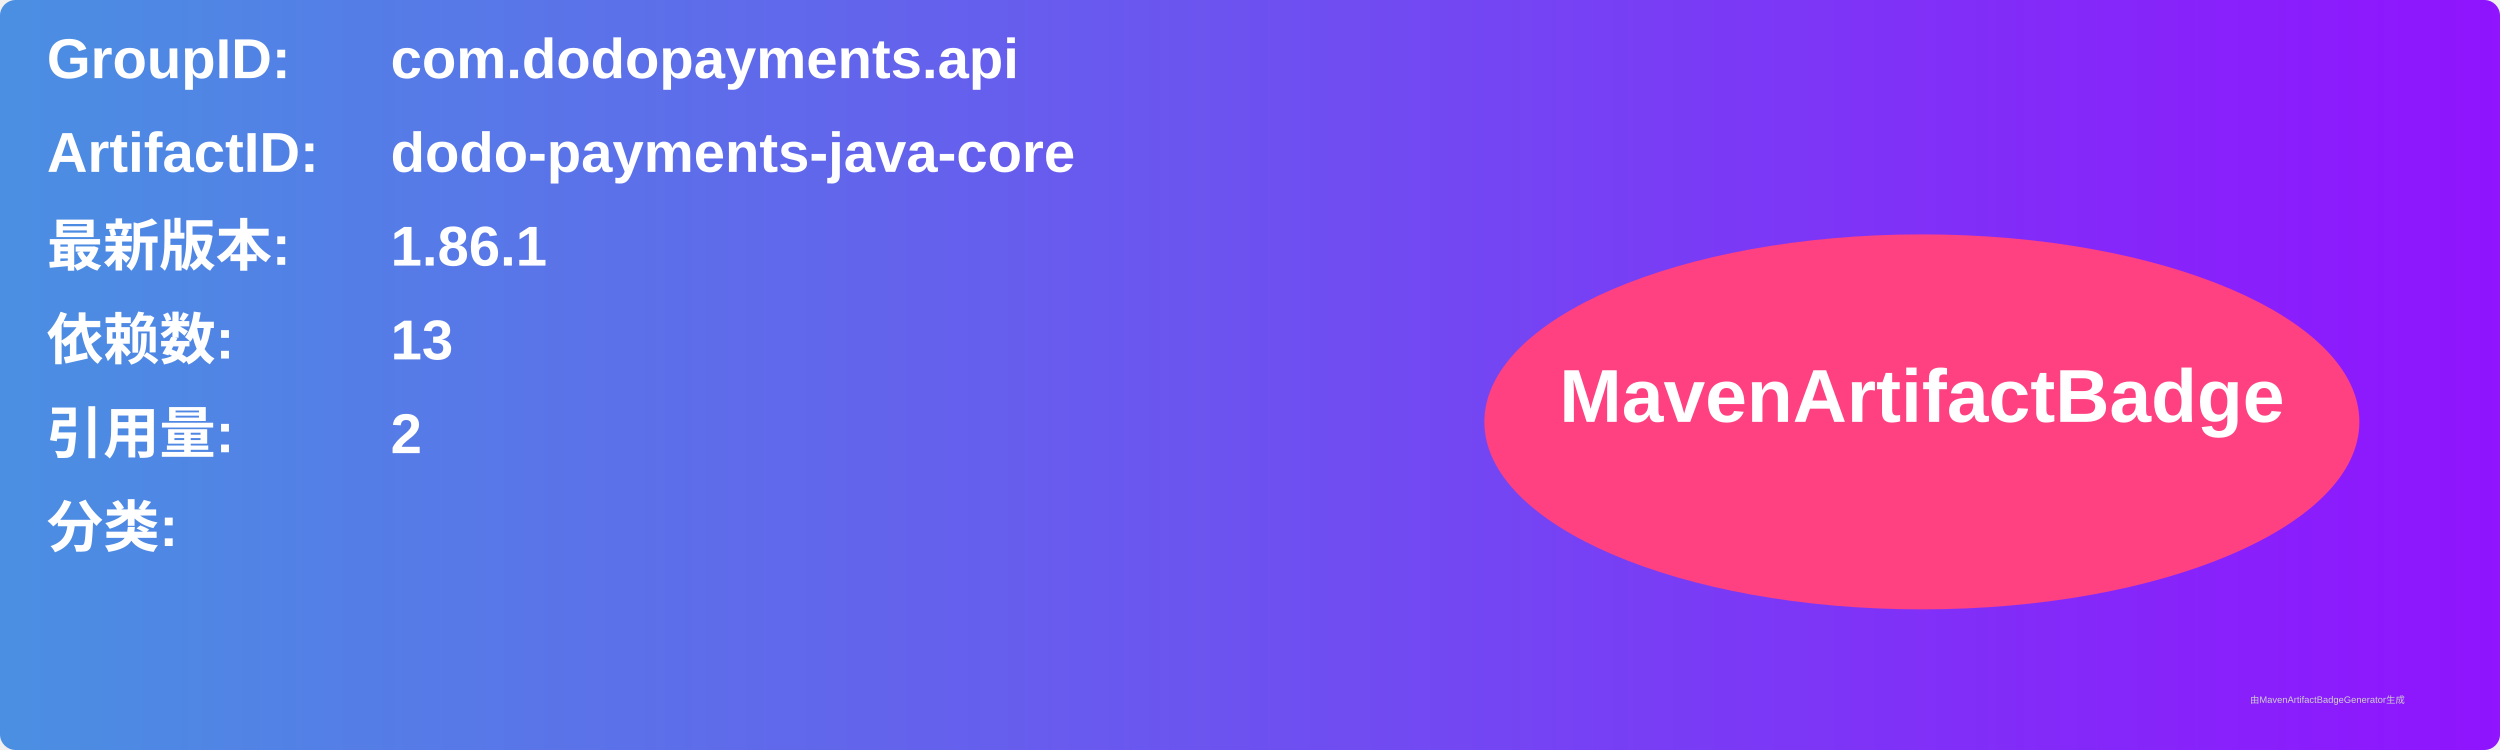
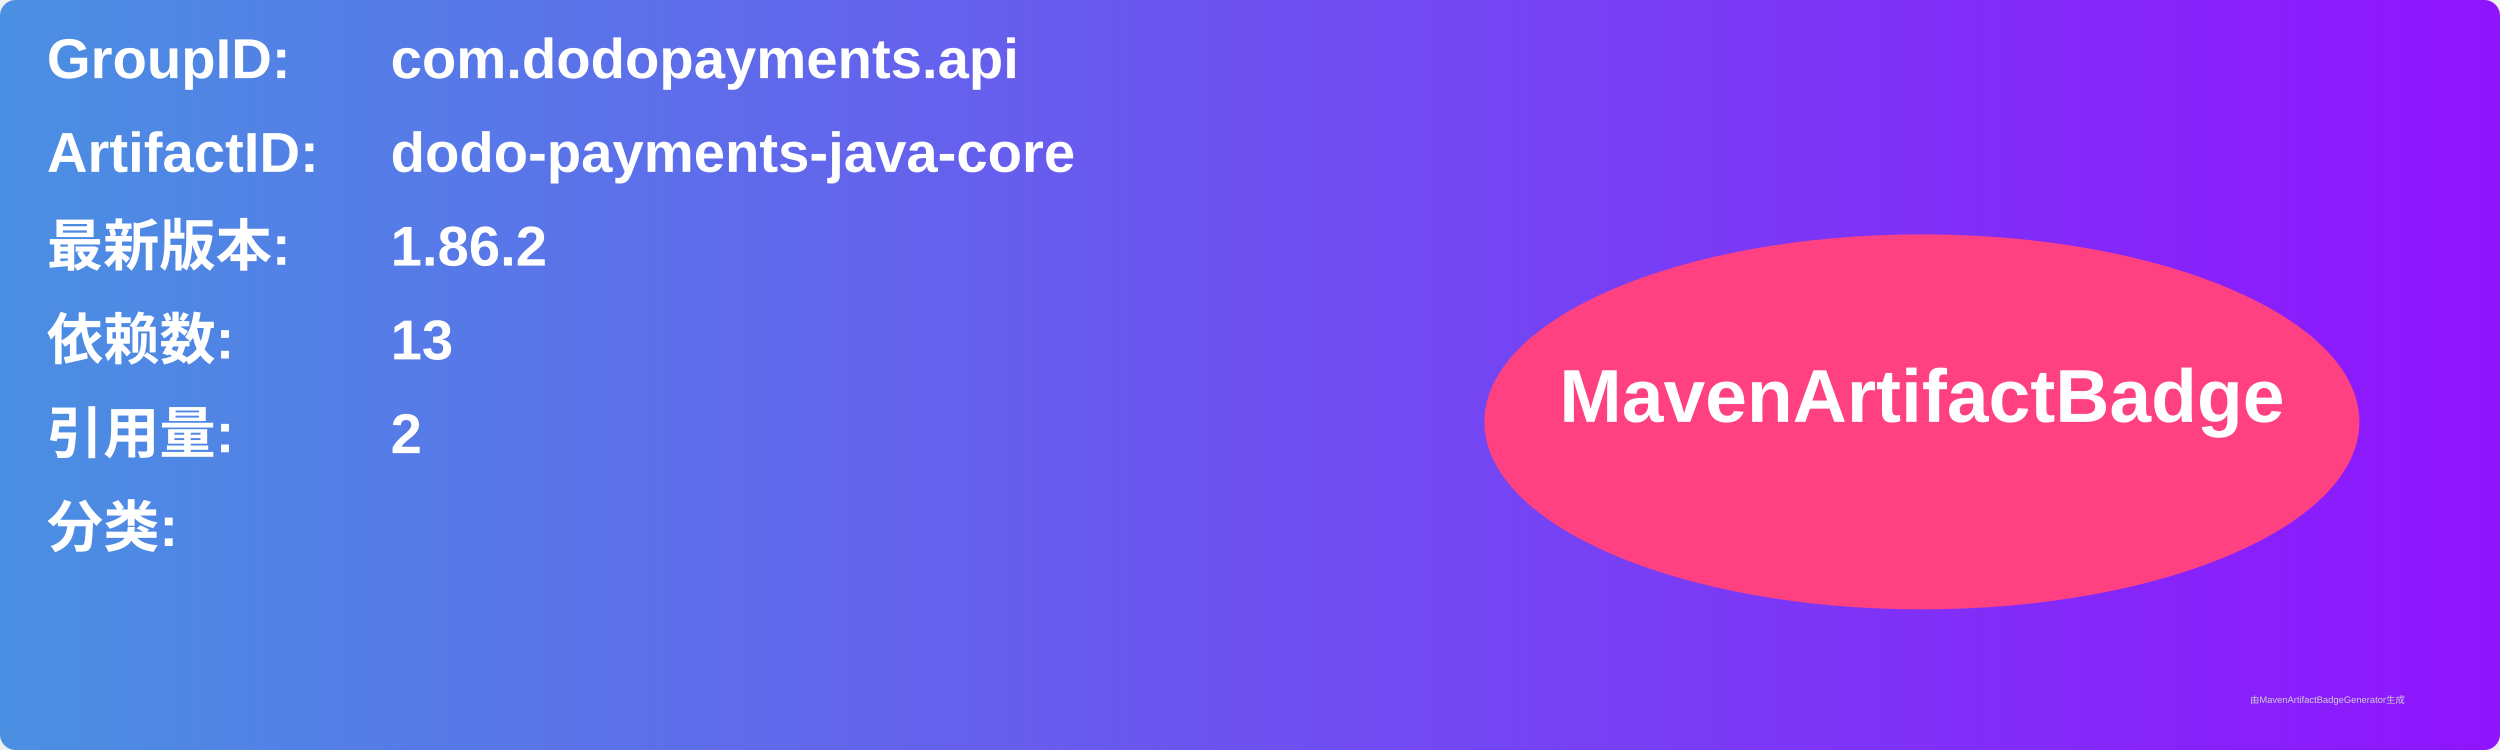
<svg xmlns="http://www.w3.org/2000/svg" width="800" height="240" viewBox="0 0 800 240">
  <linearGradient id="grad" x1="0%" y1="0%" x2="100%" y2="0%">
    <stop offset="0%" stop-color="#4a90e2" />
    <stop offset="100%" stop-color="#9013fe" />
  </linearGradient>
  <rect width="100%" height="100%" rx="5" ry="5" fill="url(#grad)" />
  <g transform="translate(15, 15)">
    <text x="0" y="10" font-family="Arial" font-size="18" fill="white" font-weight="bold" width="260">GroupID:</text>
    <text x="110" y="10" font-family="Arial" font-size="18" fill="white" font-weight="bold" width="460">com.dodopayments.api</text>
    <text x="0" y="40" font-family="Arial" font-size="18" fill="white" font-weight="bold" width="260">ArtifactID:</text>
    <text x="110" y="40" font-family="Arial" font-size="18" fill="white" font-weight="bold" width="460">dodo-payments-java-core</text>
    <text x="0" y="70" font-family="Arial" font-size="18" fill="white" font-weight="bold">最新版本:</text>
    <text x="110" y="70" font-family="Arial" font-size="18" fill="white" font-weight="bold">
-       <tspan font-weight="bold">1.86.1</tspan>
+       <tspan font-weight="bold">1.86.2</tspan>
    </text>
    <text x="0" y="100" font-family="Arial" font-size="18" fill="white" font-weight="bold">依赖数: </text>
    <text x="110" y="100" font-family="Arial" font-size="18" fill="white">
      <tspan font-weight="bold">13</tspan>
    </text>
    <text x="0" y="130" font-family="Arial" font-size="18" fill="white" font-weight="bold">引用量: </text>
    <text x="110" y="130" font-family="Arial" font-size="18" fill="white">
      <tspan font-weight="bold">2</tspan>
    </text>
    <text x="0" y="160" font-family="Arial" font-size="18" fill="white" font-weight="bold">分类:</text>
    <text x="10" y="190" font-family="Arial" font-size="10" fill="white">
      <tspan font-weight="bold" />
    </text>
    <ellipse cx="600" cy="120" rx="140" ry="60" fill="#ff4081" />
    <text x="600" y="120" text-anchor="middle" font-family="Arial" font-size="24" fill="white" font-weight="bold">MavenArtifactBadge</text>
  </g>
  <text x="720" y="225" font-family="Arial" font-size="3" fill="#d0d0d0">由MavenArtifactBadgeGenerator生成</text>
</svg>
